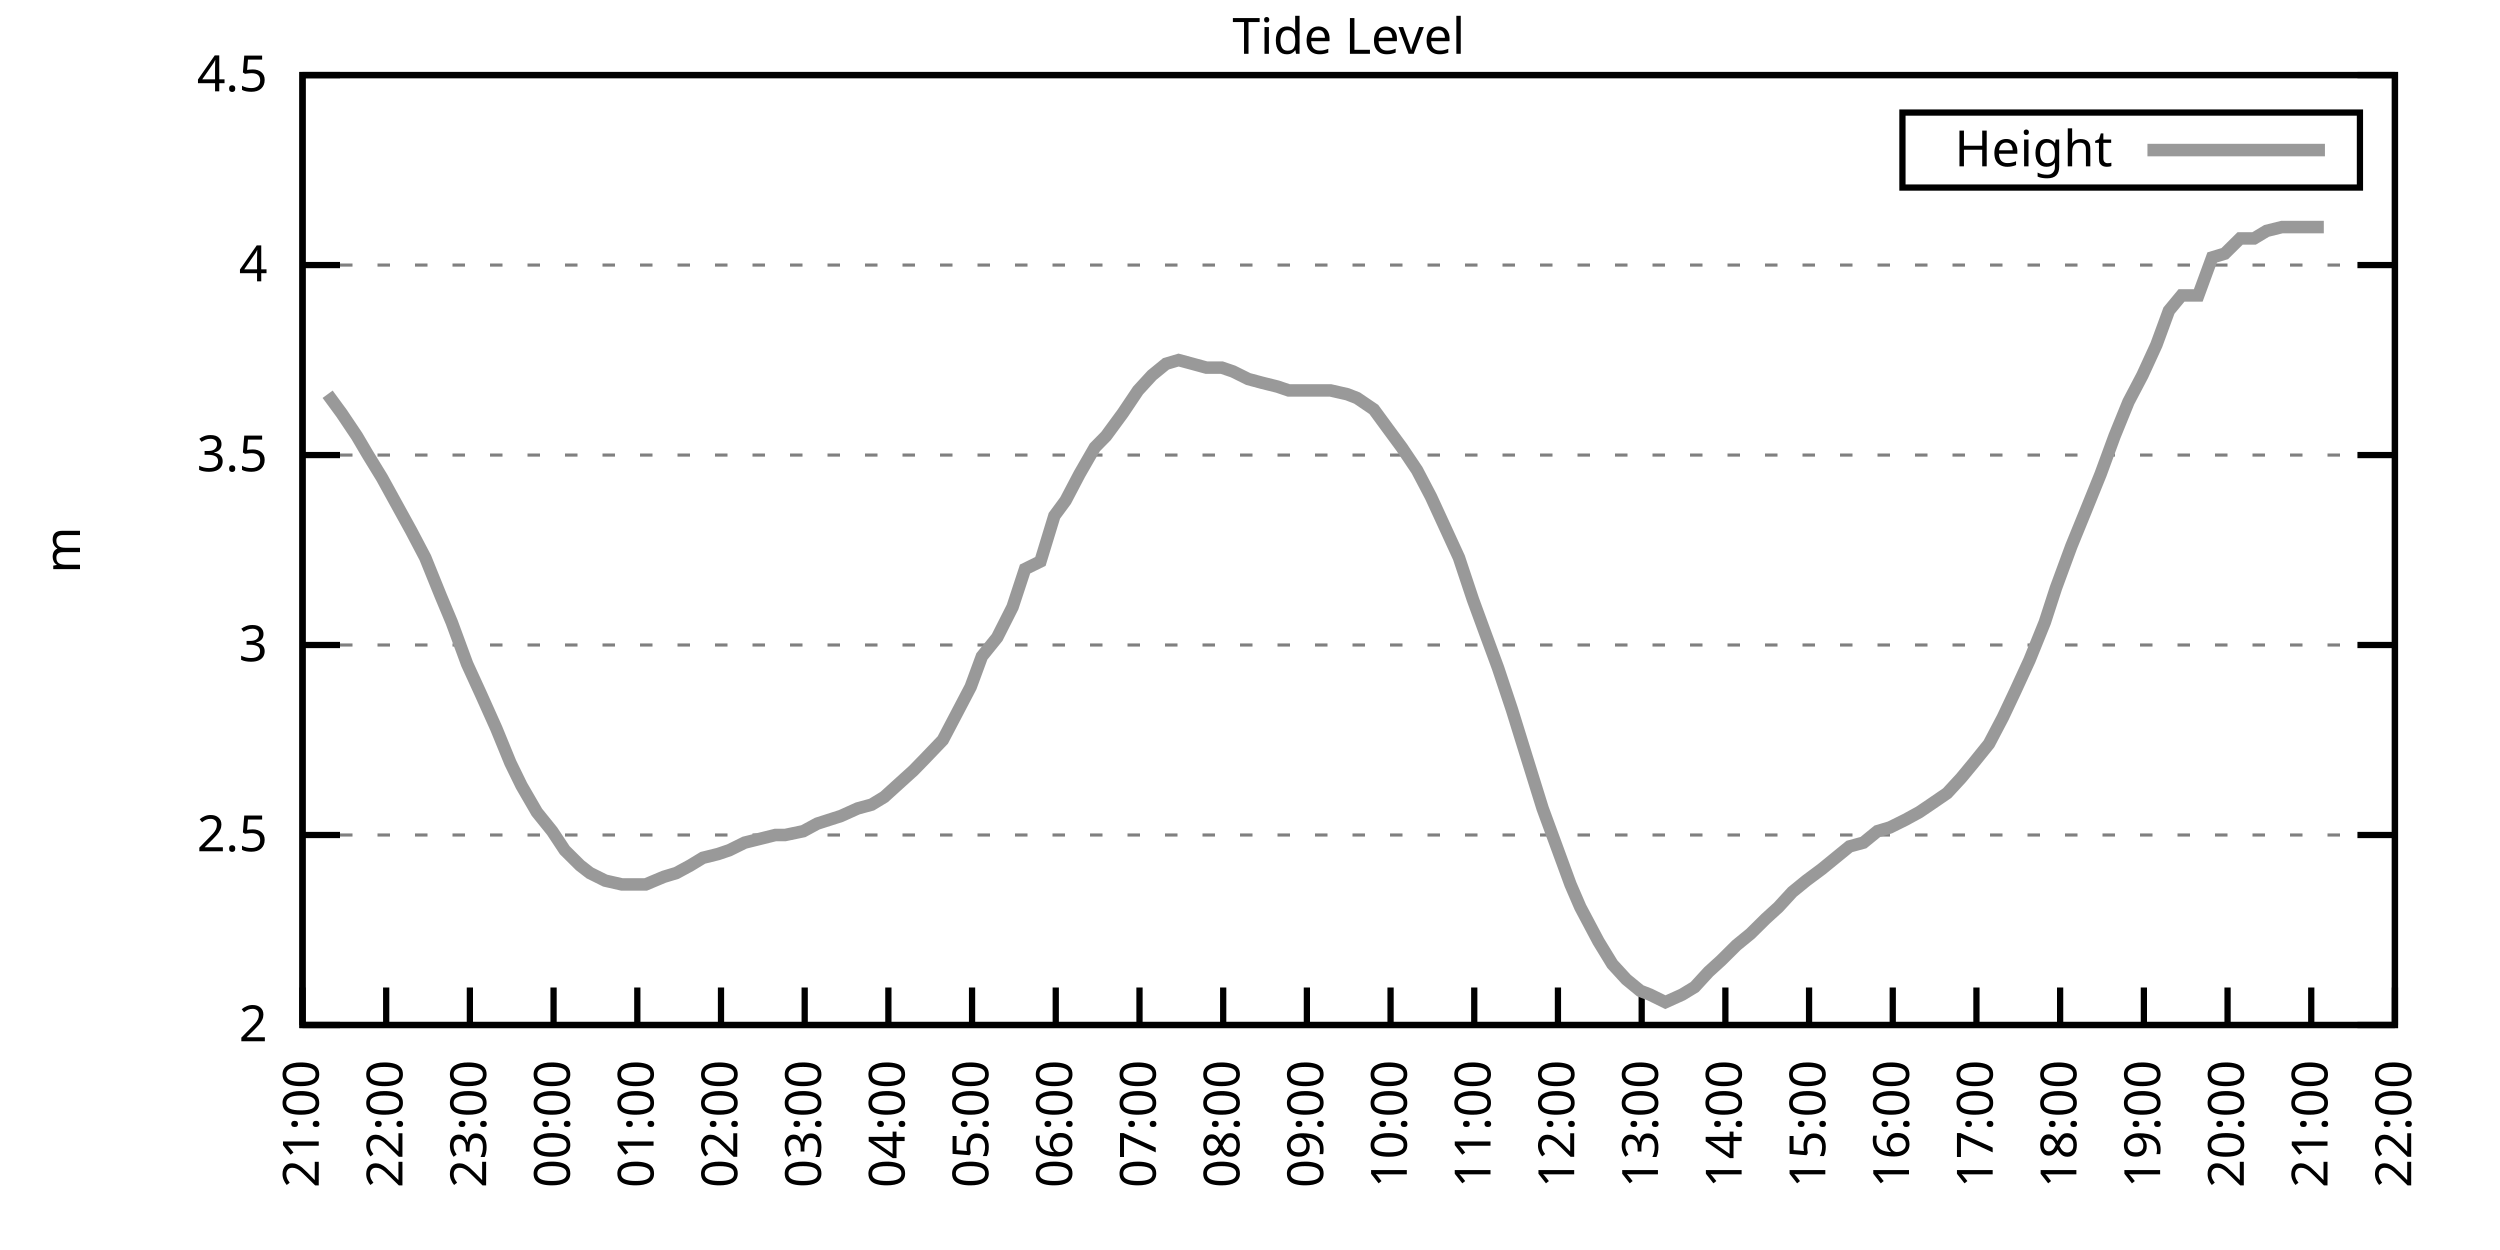
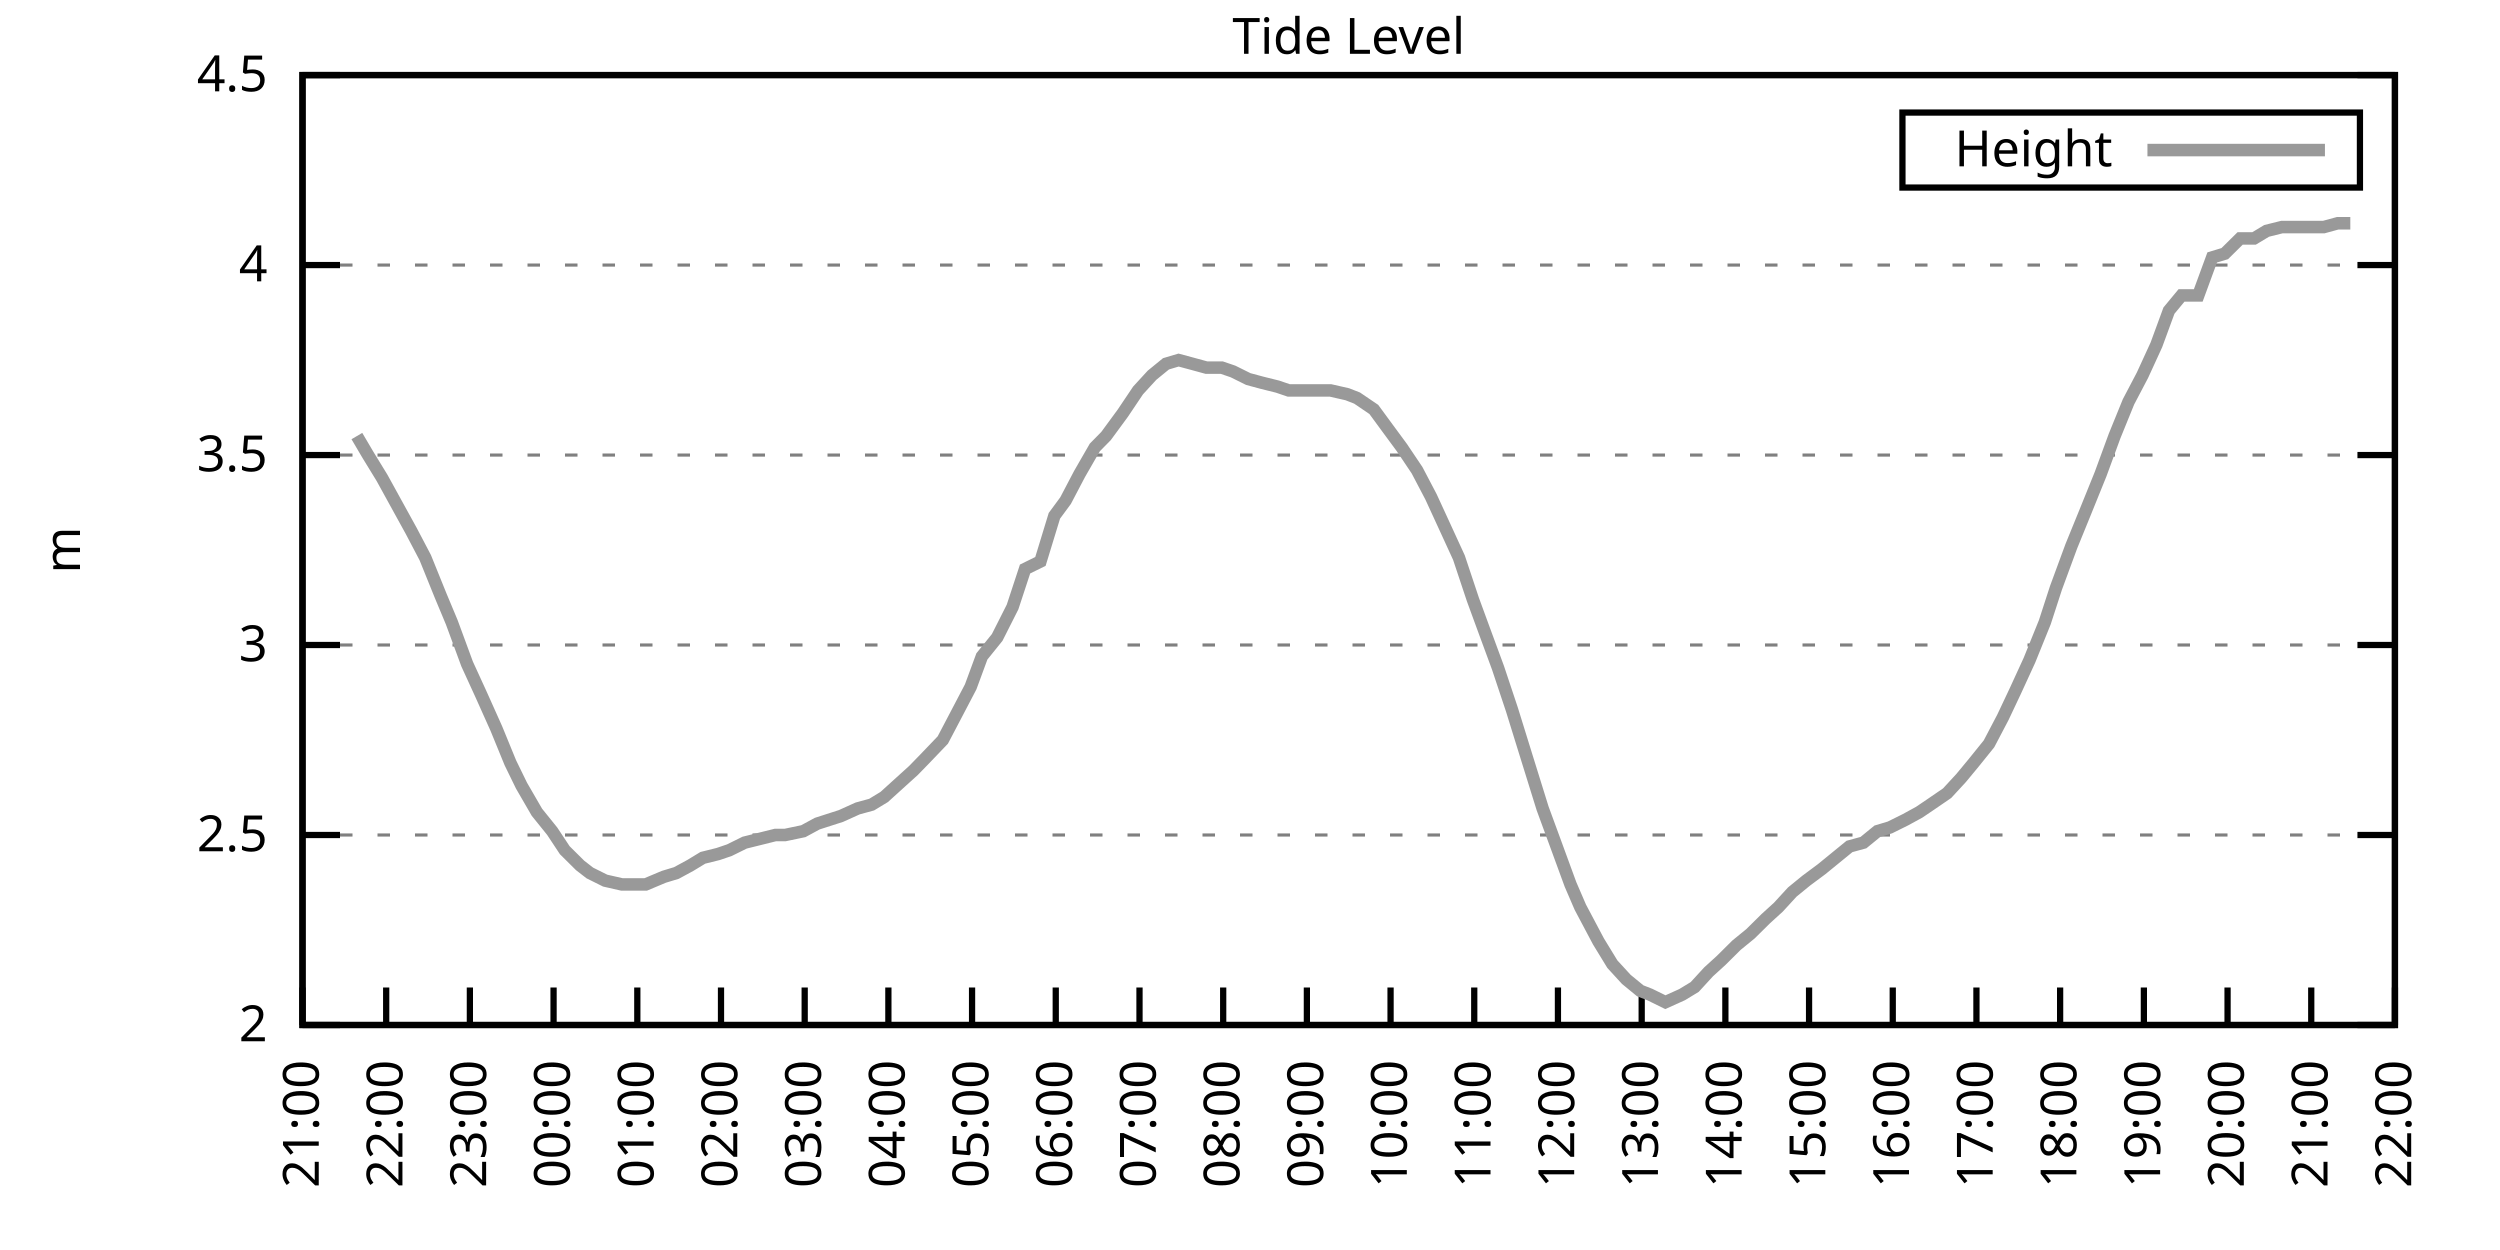
<svg xmlns="http://www.w3.org/2000/svg" xmlns:xlink="http://www.w3.org/1999/xlink" width="400" height="200" viewBox="0 0 400 200">
  <g id="gnuplot_canvas">
    <rect x="0" y="0" width="400" height="200" fill="none" />
    <defs>
      <circle id="gpDot" r="0.5" stroke-width="0.5" stroke="currentColor" />
      <path id="gpPt0" stroke-width="0.333" stroke="currentColor" d="M-1,0 h2 M0,-1 v2" />
      <path id="gpPt1" stroke-width="0.333" stroke="currentColor" d="M-1,-1 L1,1 M1,-1 L-1,1" />
      <path id="gpPt2" stroke-width="0.333" stroke="currentColor" d="M-1,0 L1,0 M0,-1 L0,1 M-1,-1 L1,1 M-1,1 L1,-1" />
      <rect id="gpPt3" stroke-width="0.333" stroke="currentColor" x="-1" y="-1" width="2" height="2" />
      <rect id="gpPt4" stroke-width="0.333" stroke="currentColor" fill="currentColor" x="-1" y="-1" width="2" height="2" />
      <circle id="gpPt5" stroke-width="0.333" stroke="currentColor" cx="0" cy="0" r="1" />
      <use xlink:href="#gpPt5" id="gpPt6" fill="currentColor" stroke="none" />
      <path id="gpPt7" stroke-width="0.333" stroke="currentColor" d="M0,-1.33 L-1.33,0.67 L1.33,0.67 z" />
      <use xlink:href="#gpPt7" id="gpPt8" fill="currentColor" stroke="none" />
      <use xlink:href="#gpPt7" id="gpPt9" stroke="currentColor" transform="rotate(180)" />
      <use xlink:href="#gpPt9" id="gpPt10" fill="currentColor" stroke="none" />
      <use xlink:href="#gpPt3" id="gpPt11" stroke="currentColor" transform="rotate(45)" />
      <use xlink:href="#gpPt11" id="gpPt12" fill="currentColor" stroke="none" />
      <path id="gpPt13" stroke-width="0.333" stroke="currentColor" d="M0,1.330 L1.265,0.411 L0.782,-1.067 L-0.782,-1.076 L-1.265,0.411 z" />
      <use xlink:href="#gpPt13" id="gpPt14" fill="currentColor" stroke="none" />
      <filter id="textbox" filterUnits="objectBoundingBox" x="0" y="0" height="1" width="1">
        <feFlood flood-color="white" flood-opacity="1" result="bgnd" />
        <feComposite in="SourceGraphic" in2="bgnd" operator="atop" />
      </filter>
      <filter id="greybox" filterUnits="objectBoundingBox" x="0" y="0" height="1" width="1">
        <feFlood flood-color="lightgrey" flood-opacity="1" result="grey" />
        <feComposite in="SourceGraphic" in2="grey" operator="atop" />
      </filter>
    </defs>
    <g fill="none" color="white" stroke="currentColor" stroke-width="1.00" stroke-linecap="butt" stroke-linejoin="miter">
</g>
    <g fill="none" color="black" stroke="currentColor" stroke-width="1.00" stroke-linecap="butt" stroke-linejoin="miter">
      <g stroke="none" shape-rendering="crispEdges">
        <polygon fill="rgb(255, 255, 255)" points="48.40,164.00 383.18,164.00 383.18,12.02 48.40,12.02 " />
      </g>
    </g>
    <g fill="none" color="black" stroke="currentColor" stroke-width="1.00" stroke-linecap="butt" stroke-linejoin="miter">
</g>
    <g fill="none" color="black" stroke="black" stroke-width="0.50" stroke-linecap="butt" stroke-linejoin="miter">
</g>
    <g fill="none" color="gray" stroke="currentColor" stroke-width="0.50" stroke-linecap="butt" stroke-linejoin="miter">
      <path stroke="gray" stroke-dasharray="2,4" class="gridline" d="M48.40,164.00 L383.19,164.00  " />
    </g>
    <g fill="none" color="gray" stroke="gray" stroke-width="1.00" stroke-linecap="butt" stroke-linejoin="miter">
</g>
    <g fill="none" color="black" stroke="currentColor" stroke-width="1.00" stroke-linecap="butt" stroke-linejoin="miter">
      <path stroke="black" d="M48.40,164.00 L54.40,164.00 M383.19,164.00 L377.19,164.00  " />
      <g transform="translate(42.80,166.60)" stroke="none" fill="black" font-family="Sans" font-size="8.00" text-anchor="end">
        <text>
          <tspan font-family="Sans"> 2</tspan>
        </text>
      </g>
    </g>
    <g fill="none" color="black" stroke="currentColor" stroke-width="1.00" stroke-linecap="butt" stroke-linejoin="miter">
</g>
    <g fill="none" color="black" stroke="black" stroke-width="0.50" stroke-linecap="butt" stroke-linejoin="miter">
</g>
    <g fill="none" color="gray" stroke="currentColor" stroke-width="0.50" stroke-linecap="butt" stroke-linejoin="miter">
      <path stroke="gray" stroke-dasharray="2,4" class="gridline" d="M48.40,133.60 L383.19,133.60  " />
    </g>
    <g fill="none" color="gray" stroke="gray" stroke-width="1.00" stroke-linecap="butt" stroke-linejoin="miter">
</g>
    <g fill="none" color="black" stroke="currentColor" stroke-width="1.00" stroke-linecap="butt" stroke-linejoin="miter">
      <path stroke="black" d="M48.40,133.60 L54.40,133.60 M383.19,133.60 L377.19,133.60  " />
      <g transform="translate(42.80,136.20)" stroke="none" fill="black" font-family="Sans" font-size="8.00" text-anchor="end">
        <text>
          <tspan font-family="Sans"> 2.5</tspan>
        </text>
      </g>
    </g>
    <g fill="none" color="black" stroke="currentColor" stroke-width="1.00" stroke-linecap="butt" stroke-linejoin="miter">
</g>
    <g fill="none" color="black" stroke="black" stroke-width="0.50" stroke-linecap="butt" stroke-linejoin="miter">
</g>
    <g fill="none" color="gray" stroke="currentColor" stroke-width="0.50" stroke-linecap="butt" stroke-linejoin="miter">
      <path stroke="gray" stroke-dasharray="2,4" class="gridline" d="M48.40,103.20 L383.19,103.20  " />
    </g>
    <g fill="none" color="gray" stroke="gray" stroke-width="1.00" stroke-linecap="butt" stroke-linejoin="miter">
</g>
    <g fill="none" color="black" stroke="currentColor" stroke-width="1.00" stroke-linecap="butt" stroke-linejoin="miter">
      <path stroke="black" d="M48.40,103.20 L54.40,103.20 M383.19,103.20 L377.19,103.20  " />
      <g transform="translate(42.80,105.80)" stroke="none" fill="black" font-family="Sans" font-size="8.00" text-anchor="end">
        <text>
          <tspan font-family="Sans"> 3</tspan>
        </text>
      </g>
    </g>
    <g fill="none" color="black" stroke="currentColor" stroke-width="1.00" stroke-linecap="butt" stroke-linejoin="miter">
</g>
    <g fill="none" color="black" stroke="black" stroke-width="0.50" stroke-linecap="butt" stroke-linejoin="miter">
</g>
    <g fill="none" color="gray" stroke="currentColor" stroke-width="0.50" stroke-linecap="butt" stroke-linejoin="miter">
      <path stroke="gray" stroke-dasharray="2,4" class="gridline" d="M48.40,72.81 L383.19,72.81  " />
    </g>
    <g fill="none" color="gray" stroke="gray" stroke-width="1.00" stroke-linecap="butt" stroke-linejoin="miter">
</g>
    <g fill="none" color="black" stroke="currentColor" stroke-width="1.00" stroke-linecap="butt" stroke-linejoin="miter">
      <path stroke="black" d="M48.40,72.81 L54.40,72.81 M383.19,72.81 L377.19,72.81  " />
      <g transform="translate(42.80,75.41)" stroke="none" fill="black" font-family="Sans" font-size="8.00" text-anchor="end">
        <text>
          <tspan font-family="Sans"> 3.5</tspan>
        </text>
      </g>
    </g>
    <g fill="none" color="black" stroke="currentColor" stroke-width="1.00" stroke-linecap="butt" stroke-linejoin="miter">
</g>
    <g fill="none" color="black" stroke="black" stroke-width="0.50" stroke-linecap="butt" stroke-linejoin="miter">
</g>
    <g fill="none" color="gray" stroke="currentColor" stroke-width="0.50" stroke-linecap="butt" stroke-linejoin="miter">
      <path stroke="gray" stroke-dasharray="2,4" class="gridline" d="M48.40,42.41 L383.19,42.41  " />
    </g>
    <g fill="none" color="gray" stroke="gray" stroke-width="1.00" stroke-linecap="butt" stroke-linejoin="miter">
</g>
    <g fill="none" color="black" stroke="currentColor" stroke-width="1.00" stroke-linecap="butt" stroke-linejoin="miter">
      <path stroke="black" d="M48.40,42.41 L54.40,42.41 M383.19,42.41 L377.19,42.41  " />
      <g transform="translate(42.80,45.01)" stroke="none" fill="black" font-family="Sans" font-size="8.00" text-anchor="end">
        <text>
          <tspan font-family="Sans"> 4</tspan>
        </text>
      </g>
    </g>
    <g fill="none" color="black" stroke="currentColor" stroke-width="1.00" stroke-linecap="butt" stroke-linejoin="miter">
</g>
    <g fill="none" color="black" stroke="black" stroke-width="0.50" stroke-linecap="butt" stroke-linejoin="miter">
</g>
    <g fill="none" color="gray" stroke="currentColor" stroke-width="0.50" stroke-linecap="butt" stroke-linejoin="miter">
      <path stroke="gray" stroke-dasharray="2,4" class="gridline" d="M48.40,12.01 L383.19,12.01  " />
    </g>
    <g fill="none" color="gray" stroke="gray" stroke-width="1.00" stroke-linecap="butt" stroke-linejoin="miter">
</g>
    <g fill="none" color="black" stroke="currentColor" stroke-width="1.00" stroke-linecap="butt" stroke-linejoin="miter">
      <path stroke="black" d="M48.40,12.01 L54.40,12.01 M383.19,12.01 L377.19,12.01  " />
      <g transform="translate(42.80,14.61)" stroke="none" fill="black" font-family="Sans" font-size="8.00" text-anchor="end">
        <text>
          <tspan font-family="Sans"> 4.5</tspan>
        </text>
      </g>
    </g>
    <g fill="none" color="black" stroke="currentColor" stroke-width="1.00" stroke-linecap="butt" stroke-linejoin="miter">
      <path stroke="black" d="M48.40,164.00 L48.40,158.00  " />
      <g transform="translate(51.00,169.60) rotate(270.00)" stroke="none" fill="black" font-family="Sans" font-size="8.00" text-anchor="end">
        <text>
          <tspan font-family="Sans">21:00</tspan>
        </text>
      </g>
    </g>
    <g fill="none" color="black" stroke="currentColor" stroke-width="1.00" stroke-linecap="butt" stroke-linejoin="miter">
      <path stroke="black" d="M61.79,164.00 L61.79,158.00  " />
      <g transform="translate(64.39,169.60) rotate(270.00)" stroke="none" fill="black" font-family="Sans" font-size="8.00" text-anchor="end">
        <text>
          <tspan font-family="Sans">22:00</tspan>
        </text>
      </g>
    </g>
    <g fill="none" color="black" stroke="currentColor" stroke-width="1.00" stroke-linecap="butt" stroke-linejoin="miter">
      <path stroke="black" d="M75.18,164.00 L75.18,158.00  " />
      <g transform="translate(77.78,169.60) rotate(270.00)" stroke="none" fill="black" font-family="Sans" font-size="8.00" text-anchor="end">
        <text>
          <tspan font-family="Sans">23:00</tspan>
        </text>
      </g>
    </g>
    <g fill="none" color="black" stroke="currentColor" stroke-width="1.00" stroke-linecap="butt" stroke-linejoin="miter">
      <path stroke="black" d="M88.57,164.00 L88.57,158.00  " />
      <g transform="translate(91.17,169.60) rotate(270.00)" stroke="none" fill="black" font-family="Sans" font-size="8.00" text-anchor="end">
        <text>
          <tspan font-family="Sans">00:00</tspan>
        </text>
      </g>
    </g>
    <g fill="none" color="black" stroke="currentColor" stroke-width="1.00" stroke-linecap="butt" stroke-linejoin="miter">
      <path stroke="black" d="M101.97,164.00 L101.97,158.00  " />
      <g transform="translate(104.57,169.60) rotate(270.00)" stroke="none" fill="black" font-family="Sans" font-size="8.00" text-anchor="end">
        <text>
          <tspan font-family="Sans">01:00</tspan>
        </text>
      </g>
    </g>
    <g fill="none" color="black" stroke="currentColor" stroke-width="1.00" stroke-linecap="butt" stroke-linejoin="miter">
      <path stroke="black" d="M115.36,164.00 L115.36,158.00  " />
      <g transform="translate(117.96,169.60) rotate(270.00)" stroke="none" fill="black" font-family="Sans" font-size="8.00" text-anchor="end">
        <text>
          <tspan font-family="Sans">02:00</tspan>
        </text>
      </g>
    </g>
    <g fill="none" color="black" stroke="currentColor" stroke-width="1.00" stroke-linecap="butt" stroke-linejoin="miter">
      <path stroke="black" d="M128.75,164.00 L128.75,158.00  " />
      <g transform="translate(131.35,169.60) rotate(270.00)" stroke="none" fill="black" font-family="Sans" font-size="8.00" text-anchor="end">
        <text>
          <tspan font-family="Sans">03:00</tspan>
        </text>
      </g>
    </g>
    <g fill="none" color="black" stroke="currentColor" stroke-width="1.00" stroke-linecap="butt" stroke-linejoin="miter">
      <path stroke="black" d="M142.14,164.00 L142.14,158.00  " />
      <g transform="translate(144.74,169.60) rotate(270.00)" stroke="none" fill="black" font-family="Sans" font-size="8.00" text-anchor="end">
        <text>
          <tspan font-family="Sans">04:00</tspan>
        </text>
      </g>
    </g>
    <g fill="none" color="black" stroke="currentColor" stroke-width="1.00" stroke-linecap="butt" stroke-linejoin="miter">
      <path stroke="black" d="M155.53,164.00 L155.53,158.00  " />
      <g transform="translate(158.13,169.60) rotate(270.00)" stroke="none" fill="black" font-family="Sans" font-size="8.00" text-anchor="end">
        <text>
          <tspan font-family="Sans">05:00</tspan>
        </text>
      </g>
    </g>
    <g fill="none" color="black" stroke="currentColor" stroke-width="1.00" stroke-linecap="butt" stroke-linejoin="miter">
      <path stroke="black" d="M168.92,164.00 L168.92,158.00  " />
      <g transform="translate(171.52,169.60) rotate(270.00)" stroke="none" fill="black" font-family="Sans" font-size="8.00" text-anchor="end">
        <text>
          <tspan font-family="Sans">06:00</tspan>
        </text>
      </g>
    </g>
    <g fill="none" color="black" stroke="currentColor" stroke-width="1.00" stroke-linecap="butt" stroke-linejoin="miter">
      <path stroke="black" d="M182.32,164.00 L182.32,158.00  " />
      <g transform="translate(184.92,169.60) rotate(270.00)" stroke="none" fill="black" font-family="Sans" font-size="8.00" text-anchor="end">
        <text>
          <tspan font-family="Sans">07:00</tspan>
        </text>
      </g>
    </g>
    <g fill="none" color="black" stroke="currentColor" stroke-width="1.00" stroke-linecap="butt" stroke-linejoin="miter">
      <path stroke="black" d="M195.71,164.00 L195.71,158.00  " />
      <g transform="translate(198.31,169.60) rotate(270.00)" stroke="none" fill="black" font-family="Sans" font-size="8.00" text-anchor="end">
        <text>
          <tspan font-family="Sans">08:00</tspan>
        </text>
      </g>
    </g>
    <g fill="none" color="black" stroke="currentColor" stroke-width="1.00" stroke-linecap="butt" stroke-linejoin="miter">
      <path stroke="black" d="M209.10,164.00 L209.10,158.00  " />
      <g transform="translate(211.70,169.60) rotate(270.00)" stroke="none" fill="black" font-family="Sans" font-size="8.00" text-anchor="end">
        <text>
          <tspan font-family="Sans">09:00</tspan>
        </text>
      </g>
    </g>
    <g fill="none" color="black" stroke="currentColor" stroke-width="1.00" stroke-linecap="butt" stroke-linejoin="miter">
      <path stroke="black" d="M222.49,164.00 L222.49,158.00  " />
      <g transform="translate(225.09,169.60) rotate(270.00)" stroke="none" fill="black" font-family="Sans" font-size="8.00" text-anchor="end">
        <text>
          <tspan font-family="Sans">10:00</tspan>
        </text>
      </g>
    </g>
    <g fill="none" color="black" stroke="currentColor" stroke-width="1.00" stroke-linecap="butt" stroke-linejoin="miter">
      <path stroke="black" d="M235.88,164.00 L235.88,158.00  " />
      <g transform="translate(238.48,169.60) rotate(270.00)" stroke="none" fill="black" font-family="Sans" font-size="8.00" text-anchor="end">
        <text>
          <tspan font-family="Sans">11:00</tspan>
        </text>
      </g>
    </g>
    <g fill="none" color="black" stroke="currentColor" stroke-width="1.00" stroke-linecap="butt" stroke-linejoin="miter">
      <path stroke="black" d="M249.27,164.00 L249.27,158.00  " />
      <g transform="translate(251.87,169.60) rotate(270.00)" stroke="none" fill="black" font-family="Sans" font-size="8.00" text-anchor="end">
        <text>
          <tspan font-family="Sans">12:00</tspan>
        </text>
      </g>
    </g>
    <g fill="none" color="black" stroke="currentColor" stroke-width="1.00" stroke-linecap="butt" stroke-linejoin="miter">
      <path stroke="black" d="M262.67,164.00 L262.67,158.00  " />
      <g transform="translate(265.27,169.60) rotate(270.00)" stroke="none" fill="black" font-family="Sans" font-size="8.00" text-anchor="end">
        <text>
          <tspan font-family="Sans">13:00</tspan>
        </text>
      </g>
    </g>
    <g fill="none" color="black" stroke="currentColor" stroke-width="1.00" stroke-linecap="butt" stroke-linejoin="miter">
      <path stroke="black" d="M276.06,164.00 L276.06,158.00  " />
      <g transform="translate(278.66,169.60) rotate(270.00)" stroke="none" fill="black" font-family="Sans" font-size="8.00" text-anchor="end">
        <text>
          <tspan font-family="Sans">14:00</tspan>
        </text>
      </g>
    </g>
    <g fill="none" color="black" stroke="currentColor" stroke-width="1.00" stroke-linecap="butt" stroke-linejoin="miter">
      <path stroke="black" d="M289.45,164.00 L289.45,158.00  " />
      <g transform="translate(292.05,169.60) rotate(270.00)" stroke="none" fill="black" font-family="Sans" font-size="8.00" text-anchor="end">
        <text>
          <tspan font-family="Sans">15:00</tspan>
        </text>
      </g>
    </g>
    <g fill="none" color="black" stroke="currentColor" stroke-width="1.00" stroke-linecap="butt" stroke-linejoin="miter">
      <path stroke="black" d="M302.84,164.00 L302.84,158.00  " />
      <g transform="translate(305.44,169.60) rotate(270.00)" stroke="none" fill="black" font-family="Sans" font-size="8.00" text-anchor="end">
        <text>
          <tspan font-family="Sans">16:00</tspan>
        </text>
      </g>
    </g>
    <g fill="none" color="black" stroke="currentColor" stroke-width="1.00" stroke-linecap="butt" stroke-linejoin="miter">
      <path stroke="black" d="M316.23,164.00 L316.23,158.00  " />
      <g transform="translate(318.83,169.60) rotate(270.00)" stroke="none" fill="black" font-family="Sans" font-size="8.00" text-anchor="end">
        <text>
          <tspan font-family="Sans">17:00</tspan>
        </text>
      </g>
    </g>
    <g fill="none" color="black" stroke="currentColor" stroke-width="1.00" stroke-linecap="butt" stroke-linejoin="miter">
      <path stroke="black" d="M329.62,164.00 L329.62,158.00  " />
      <g transform="translate(332.22,169.60) rotate(270.00)" stroke="none" fill="black" font-family="Sans" font-size="8.00" text-anchor="end">
        <text>
          <tspan font-family="Sans">18:00</tspan>
        </text>
      </g>
    </g>
    <g fill="none" color="black" stroke="currentColor" stroke-width="1.00" stroke-linecap="butt" stroke-linejoin="miter">
      <path stroke="black" d="M343.02,164.00 L343.02,158.00  " />
      <g transform="translate(345.62,169.60) rotate(270.00)" stroke="none" fill="black" font-family="Sans" font-size="8.00" text-anchor="end">
        <text>
          <tspan font-family="Sans">19:00</tspan>
        </text>
      </g>
    </g>
    <g fill="none" color="black" stroke="currentColor" stroke-width="1.00" stroke-linecap="butt" stroke-linejoin="miter">
      <path stroke="black" d="M356.41,164.00 L356.41,158.00  " />
      <g transform="translate(359.01,169.60) rotate(270.00)" stroke="none" fill="black" font-family="Sans" font-size="8.00" text-anchor="end">
        <text>
          <tspan font-family="Sans">20:00</tspan>
        </text>
      </g>
    </g>
    <g fill="none" color="black" stroke="currentColor" stroke-width="1.00" stroke-linecap="butt" stroke-linejoin="miter">
      <path stroke="black" d="M369.80,164.00 L369.80,158.00  " />
      <g transform="translate(372.40,169.60) rotate(270.00)" stroke="none" fill="black" font-family="Sans" font-size="8.00" text-anchor="end">
        <text>
          <tspan font-family="Sans">21:00</tspan>
        </text>
      </g>
    </g>
    <g fill="none" color="black" stroke="currentColor" stroke-width="1.00" stroke-linecap="butt" stroke-linejoin="miter">
      <path stroke="black" d="M383.19,164.00 L383.19,158.00  " />
      <g transform="translate(385.79,169.60) rotate(270.00)" stroke="none" fill="black" font-family="Sans" font-size="8.00" text-anchor="end">
        <text>
          <tspan font-family="Sans">22:00</tspan>
        </text>
      </g>
    </g>
    <g fill="none" color="black" stroke="currentColor" stroke-width="1.00" stroke-linecap="butt" stroke-linejoin="miter">
</g>
    <g fill="none" color="black" stroke="currentColor" stroke-width="1.00" stroke-linecap="butt" stroke-linejoin="miter">
      <path stroke="black" d="M48.40,12.01 L48.40,164.00 L383.19,164.00 L383.19,12.01 L48.40,12.01 Z  " />
    </g>
    <g fill="none" color="black" stroke="currentColor" stroke-width="1.00" stroke-linecap="butt" stroke-linejoin="miter">
</g>
    <g fill="none" color="black" stroke="currentColor" stroke-width="1.00" stroke-linecap="butt" stroke-linejoin="miter">
      <path stroke="black" d="M304.39,30.01 L304.39,18.01 L377.59,18.01 L377.59,30.01 L304.39,30.01 Z  " />
    </g>
    <g id="Tide_level_plot_1">
      <g fill="none" color="white" stroke="black" stroke-width="2.00" stroke-linecap="butt" stroke-linejoin="miter">
</g>
      <g fill="none" color="black" stroke="currentColor" stroke-width="2.00" stroke-linecap="butt" stroke-linejoin="miter">
        <g transform="translate(337.99,26.61)" stroke="none" fill="black" font-family="Sans" font-size="8.00" text-anchor="end">
          <text>
            <tspan font-family="Sans">Height</tspan>
          </text>
        </g>
      </g>
      <g fill="none" color="black" stroke="currentColor" stroke-width="2.00" stroke-linecap="butt" stroke-linejoin="miter">
-         <path stroke="rgb(153, 153, 153)" d="M343.59,24.01 L371.99,24.01 M52.42,63.08 L54.65,66.12 L57.10,69.77 L58.89,72.81 L61.12,76.45 L63.80,81.32   L65.81,84.97 L68.04,89.22 L70.50,95.30 L72.28,99.56 L74.74,106.24 L76.97,111.11 L79.42,116.58 L81.66,122.05   L83.44,125.70 L85.90,129.95 L88.35,132.99 L90.36,136.03 L92.82,138.47 L94.38,139.68 L96.83,140.90 L99.51,141.51   L101.52,141.51 L103.31,141.51 L106.21,140.29 L108.22,139.68 L110.45,138.47 L112.46,137.25 L114.91,136.64 L116.70,136.03   L119.15,134.82 L121.61,134.21 L124.06,133.60 L125.62,133.60 L128.53,132.99 L130.76,131.78 L134.55,130.56 L137.23,129.35   L139.46,128.74 L141.47,127.52 L144.15,125.09 L146.16,123.27 L147.94,121.44 L150.85,118.40 L153.08,114.15 L155.31,109.89   L157.10,105.03 L159.55,101.99 L162.01,97.12 L164.01,91.04 L166.47,89.83 L168.70,82.53 L170.49,80.10 L172.72,75.85   L175.17,71.59 L176.96,69.77 L179.64,66.12 L182.09,62.47 L184.32,60.04 L186.56,58.21 L188.57,57.61 L190.80,58.21   L193.03,58.82 L195.48,58.82 L197.27,59.43 L199.73,60.65 L201.96,61.25 L204.41,61.86 L206.20,62.47 L208.43,62.47   L210.66,62.47 L212.89,62.47 L215.57,63.08 L217.13,63.69 L219.81,65.51 L222.04,68.55 L224.28,71.59 L226.73,75.24   L228.96,79.49 L231.20,84.36 L233.43,89.22 L235.66,95.91 L237.44,100.77 L239.68,106.85 L241.91,113.54 L244.36,121.44   L246.82,129.35 L248.83,134.82 L251.28,141.51 L252.85,145.15 L255.75,150.62 L257.98,154.27 L260.21,156.70 L262.44,158.53   L264.00,159.14 L266.46,160.35 L269.14,159.14 L271.15,157.92 L273.38,155.49 L275.39,153.66 L277.84,151.23 L280.07,149.41   L282.53,146.98 L284.54,145.15 L286.77,142.72 L289.00,140.90 L291.46,139.07 L293.69,137.25 L295.92,135.43 L298.15,134.82   L300.39,132.99 L302.39,132.39 L304.85,131.17 L307.08,129.95 L308.87,128.74 L311.54,126.91 L313.78,124.48 L315.79,122.05   L318.24,119.01 L320.47,114.76 L322.48,110.50 L324.71,105.64 L327.17,99.56 L328.95,94.08 L331.41,87.40 L333.64,81.93   L336.10,75.85 L338.33,69.77 L340.56,64.29 L342.79,60.04 L345.02,55.18 L347.03,49.70 L349.04,47.27 L351.72,47.27   L353.95,41.19 L355.96,40.58 L358.42,38.15 L360.65,38.15 L362.66,36.94 L365.11,36.33 L367.12,36.33 L369.13,36.33   L371.81,36.33  " />
+         <path stroke="rgb(153, 153, 153)" d="M343.59,24.01 L371.99,24.01 M57.10,69.77 L58.89,72.81 L61.12,76.45 L63.80,81.32 L65.81,84.97 L68.04,89.22   L70.50,95.30 L72.28,99.56 L74.74,106.24 L76.97,111.11 L79.42,116.58 L81.66,122.05 L83.44,125.70 L85.90,129.95   L88.35,132.99 L90.36,136.03 L92.82,138.47 L94.38,139.68 L96.83,140.90 L99.51,141.51 L101.52,141.51 L103.31,141.51   L106.21,140.29 L108.22,139.68 L110.45,138.47 L112.46,137.25 L114.91,136.64 L116.70,136.03 L119.15,134.82 L121.61,134.21   L124.06,133.60 L125.62,133.60 L128.53,132.99 L130.76,131.78 L134.55,130.56 L137.23,129.35 L139.46,128.74 L141.47,127.52   L144.15,125.09 L146.16,123.27 L147.94,121.44 L150.85,118.40 L153.08,114.15 L155.31,109.89 L157.10,105.03 L159.55,101.99   L162.01,97.12 L164.01,91.04 L166.47,89.83 L168.70,82.53 L170.49,80.10 L172.72,75.85 L175.17,71.59 L176.96,69.77   L179.64,66.12 L182.09,62.47 L184.32,60.04 L186.56,58.21 L188.57,57.61 L190.80,58.21 L193.03,58.82 L195.48,58.82   L197.27,59.43 L199.73,60.65 L201.96,61.25 L204.41,61.86 L206.20,62.47 L208.43,62.47 L210.66,62.47 L212.89,62.47   L215.57,63.08 L217.13,63.69 L219.81,65.51 L222.04,68.55 L224.28,71.59 L226.73,75.24 L228.96,79.49 L231.20,84.36   L233.43,89.22 L235.66,95.91 L237.44,100.77 L239.68,106.85 L241.91,113.54 L244.36,121.44 L246.82,129.35 L248.83,134.82   L251.28,141.51 L252.85,145.15 L255.75,150.62 L257.98,154.27 L260.21,156.70 L262.44,158.53 L264.00,159.14 L266.46,160.35   L269.14,159.14 L271.15,157.92 L273.38,155.49 L275.39,153.66 L277.84,151.23 L280.07,149.41 L282.53,146.98 L284.54,145.15   L286.77,142.72 L289.00,140.90 L291.46,139.07 L293.69,137.25 L295.92,135.43 L298.15,134.82 L300.39,132.99 L302.39,132.39   L304.85,131.17 L307.08,129.95 L308.87,128.74 L311.54,126.91 L313.78,124.48 L315.79,122.05 L318.24,119.01 L320.47,114.76   L322.48,110.50 L324.71,105.64 L327.17,99.56 L328.95,94.08 L331.41,87.40 L333.64,81.93 L336.10,75.85 L338.33,69.77   L340.56,64.29 L342.79,60.04 L345.02,55.18 L347.03,49.70 L349.04,47.27 L351.72,47.27 L353.95,41.19 L355.96,40.58   L358.42,38.15 L360.65,38.15 L362.66,36.94 L365.11,36.33 L367.12,36.33 L369.13,36.33 L371.81,36.33 L374.04,35.72   L376.05,35.72  " />
      </g>
    </g>
    <g fill="none" color="black" stroke="currentColor" stroke-width="2.00" stroke-linecap="butt" stroke-linejoin="miter">
</g>
    <g fill="none" color="black" stroke="black" stroke-width="1.00" stroke-linecap="butt" stroke-linejoin="miter">
</g>
    <g fill="none" color="black" stroke="currentColor" stroke-width="1.00" stroke-linecap="butt" stroke-linejoin="miter">
      <path stroke="black" d="M48.40,12.01 L48.40,164.00 L383.19,164.00 L383.19,12.01 L48.40,12.01 Z  " />
      <g transform="translate(12.80,88.01) rotate(270.00)" stroke="none" fill="black" font-family="Sans" font-size="8.00" text-anchor="middle">
        <text>
          <tspan font-family="Sans">m</tspan>
        </text>
      </g>
    </g>
    <g fill="none" color="black" stroke="currentColor" stroke-width="1.00" stroke-linecap="butt" stroke-linejoin="miter">
</g>
    <g fill="none" color="black" stroke="currentColor" stroke-width="1.00" stroke-linecap="butt" stroke-linejoin="miter">
      <g transform="translate(215.79,8.61)" stroke="none" fill="black" font-family="Sans" font-size="8.00" text-anchor="middle">
        <text>
          <tspan font-family="Sans">Tide Level</tspan>
        </text>
      </g>
    </g>
    <g fill="none" color="black" stroke="currentColor" stroke-width="1.00" stroke-linecap="butt" stroke-linejoin="miter">
</g>
  </g>
</svg>
